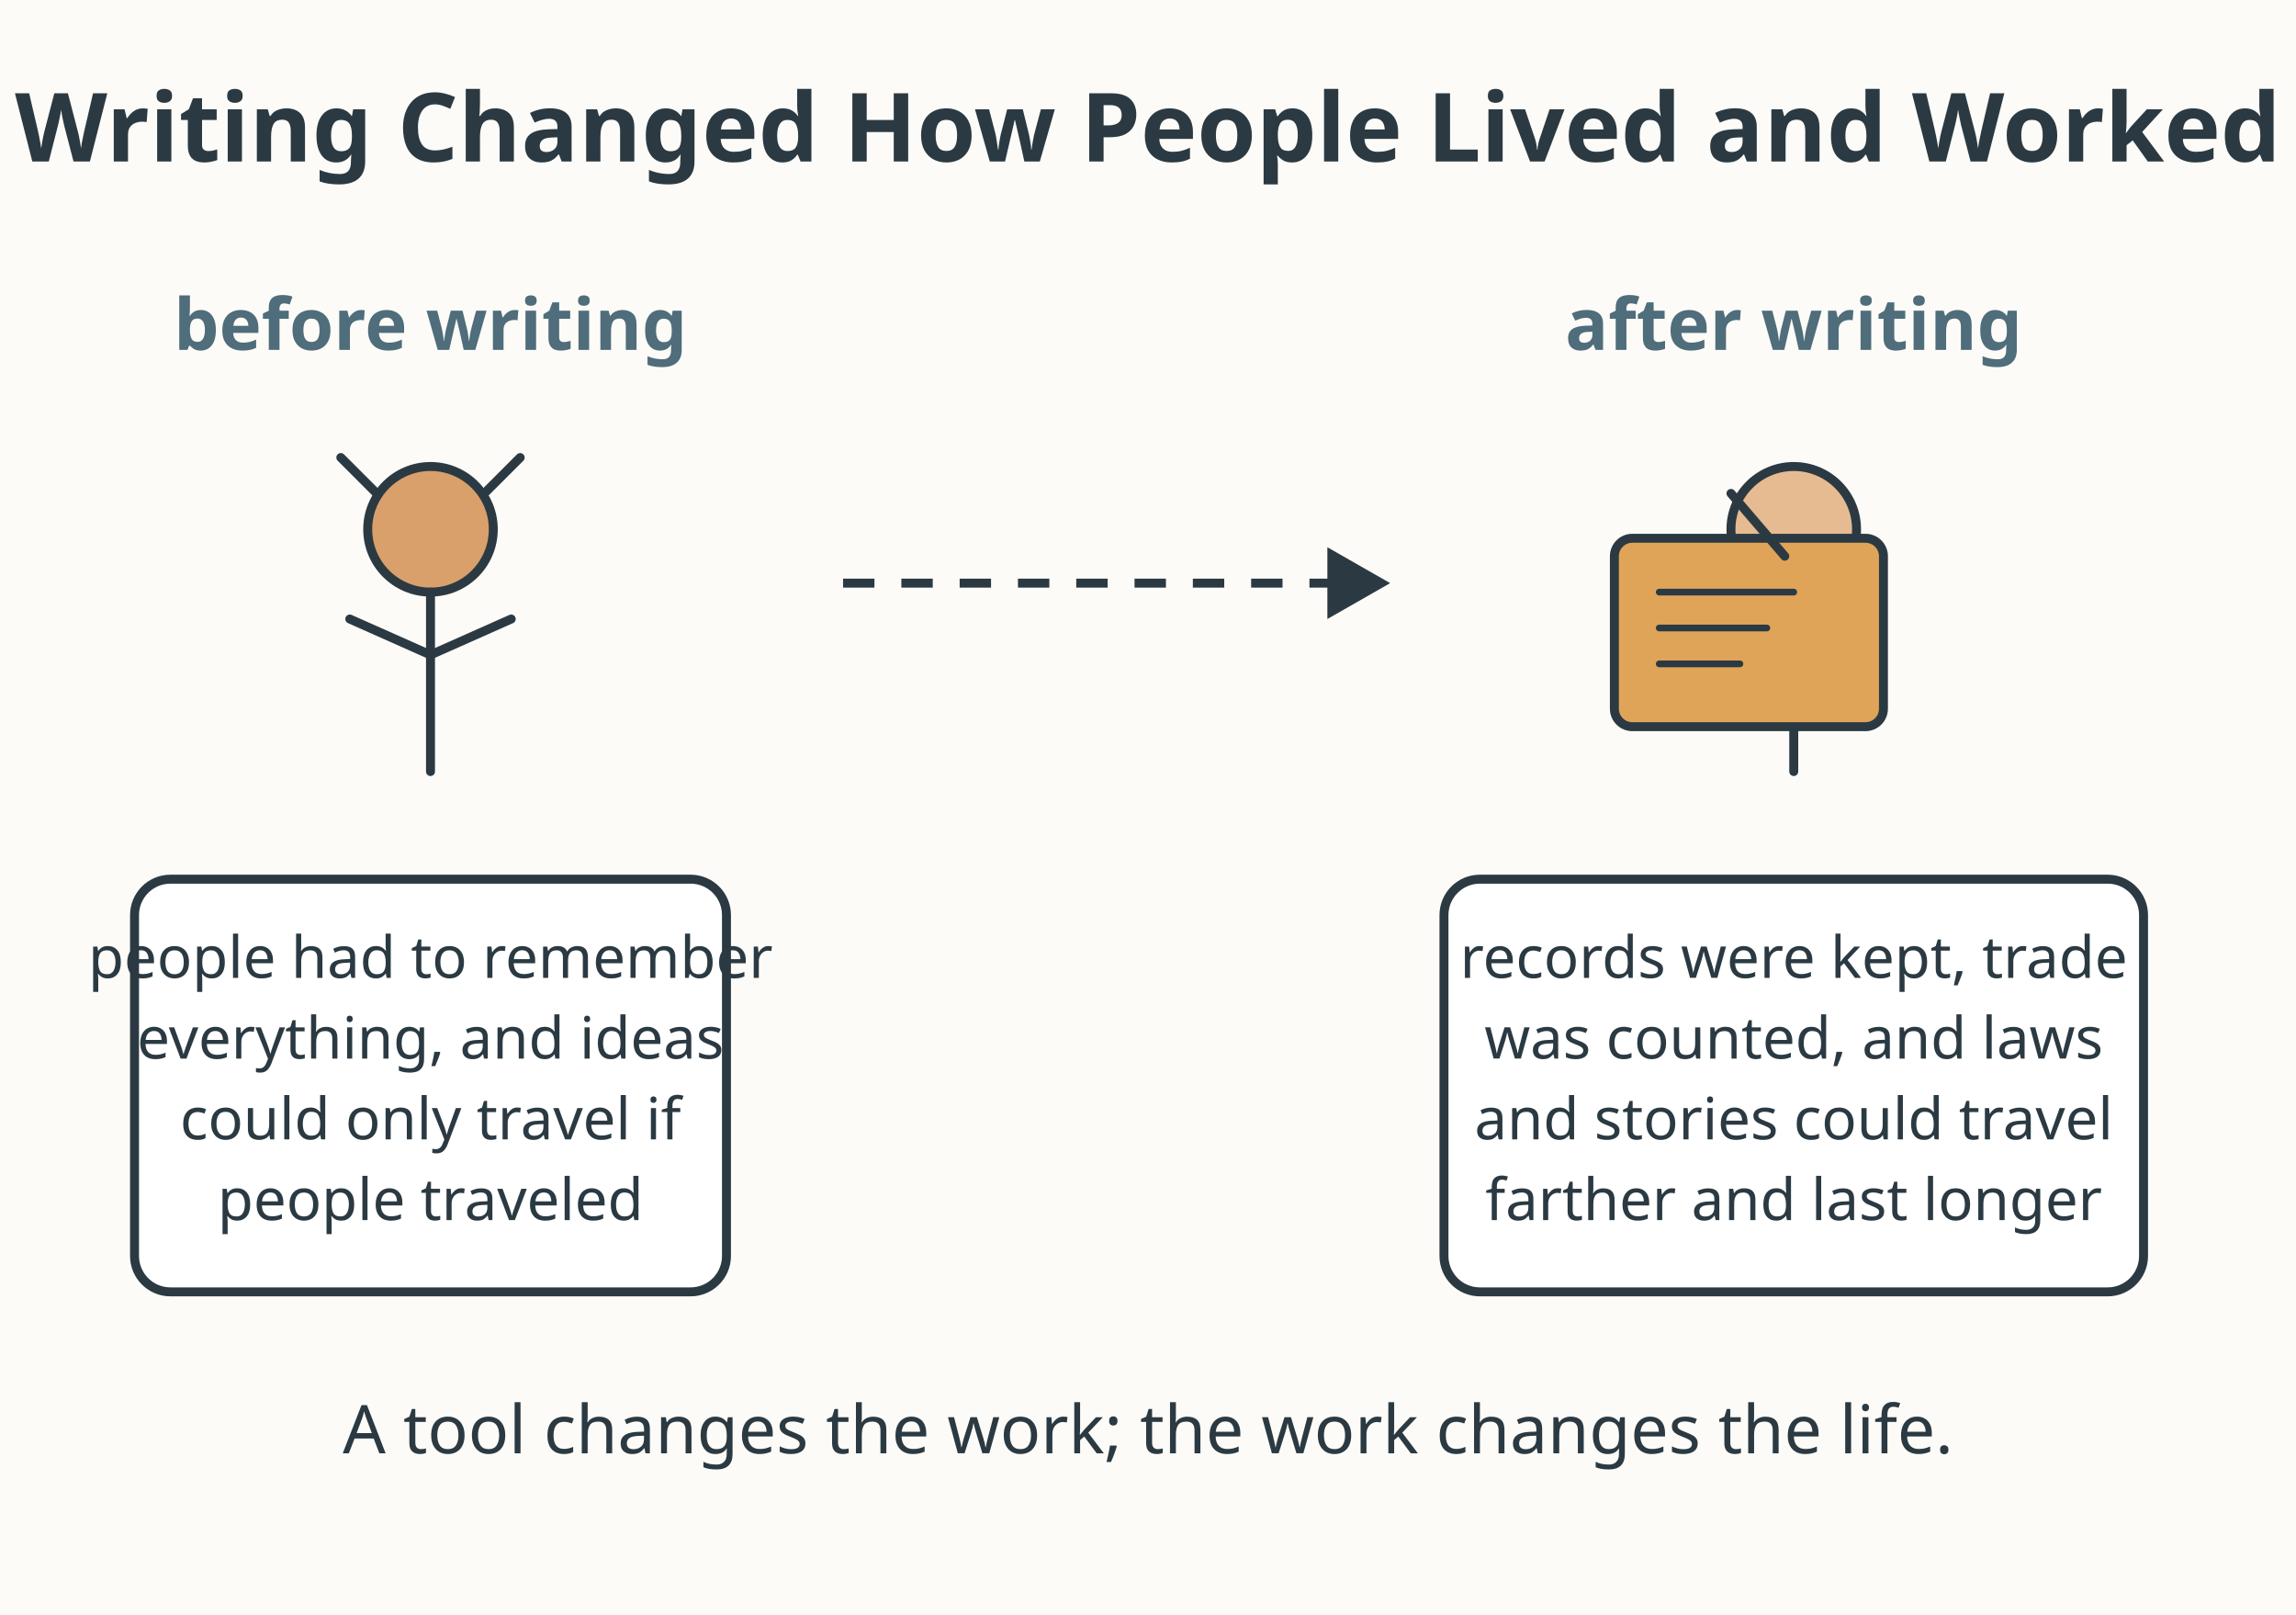
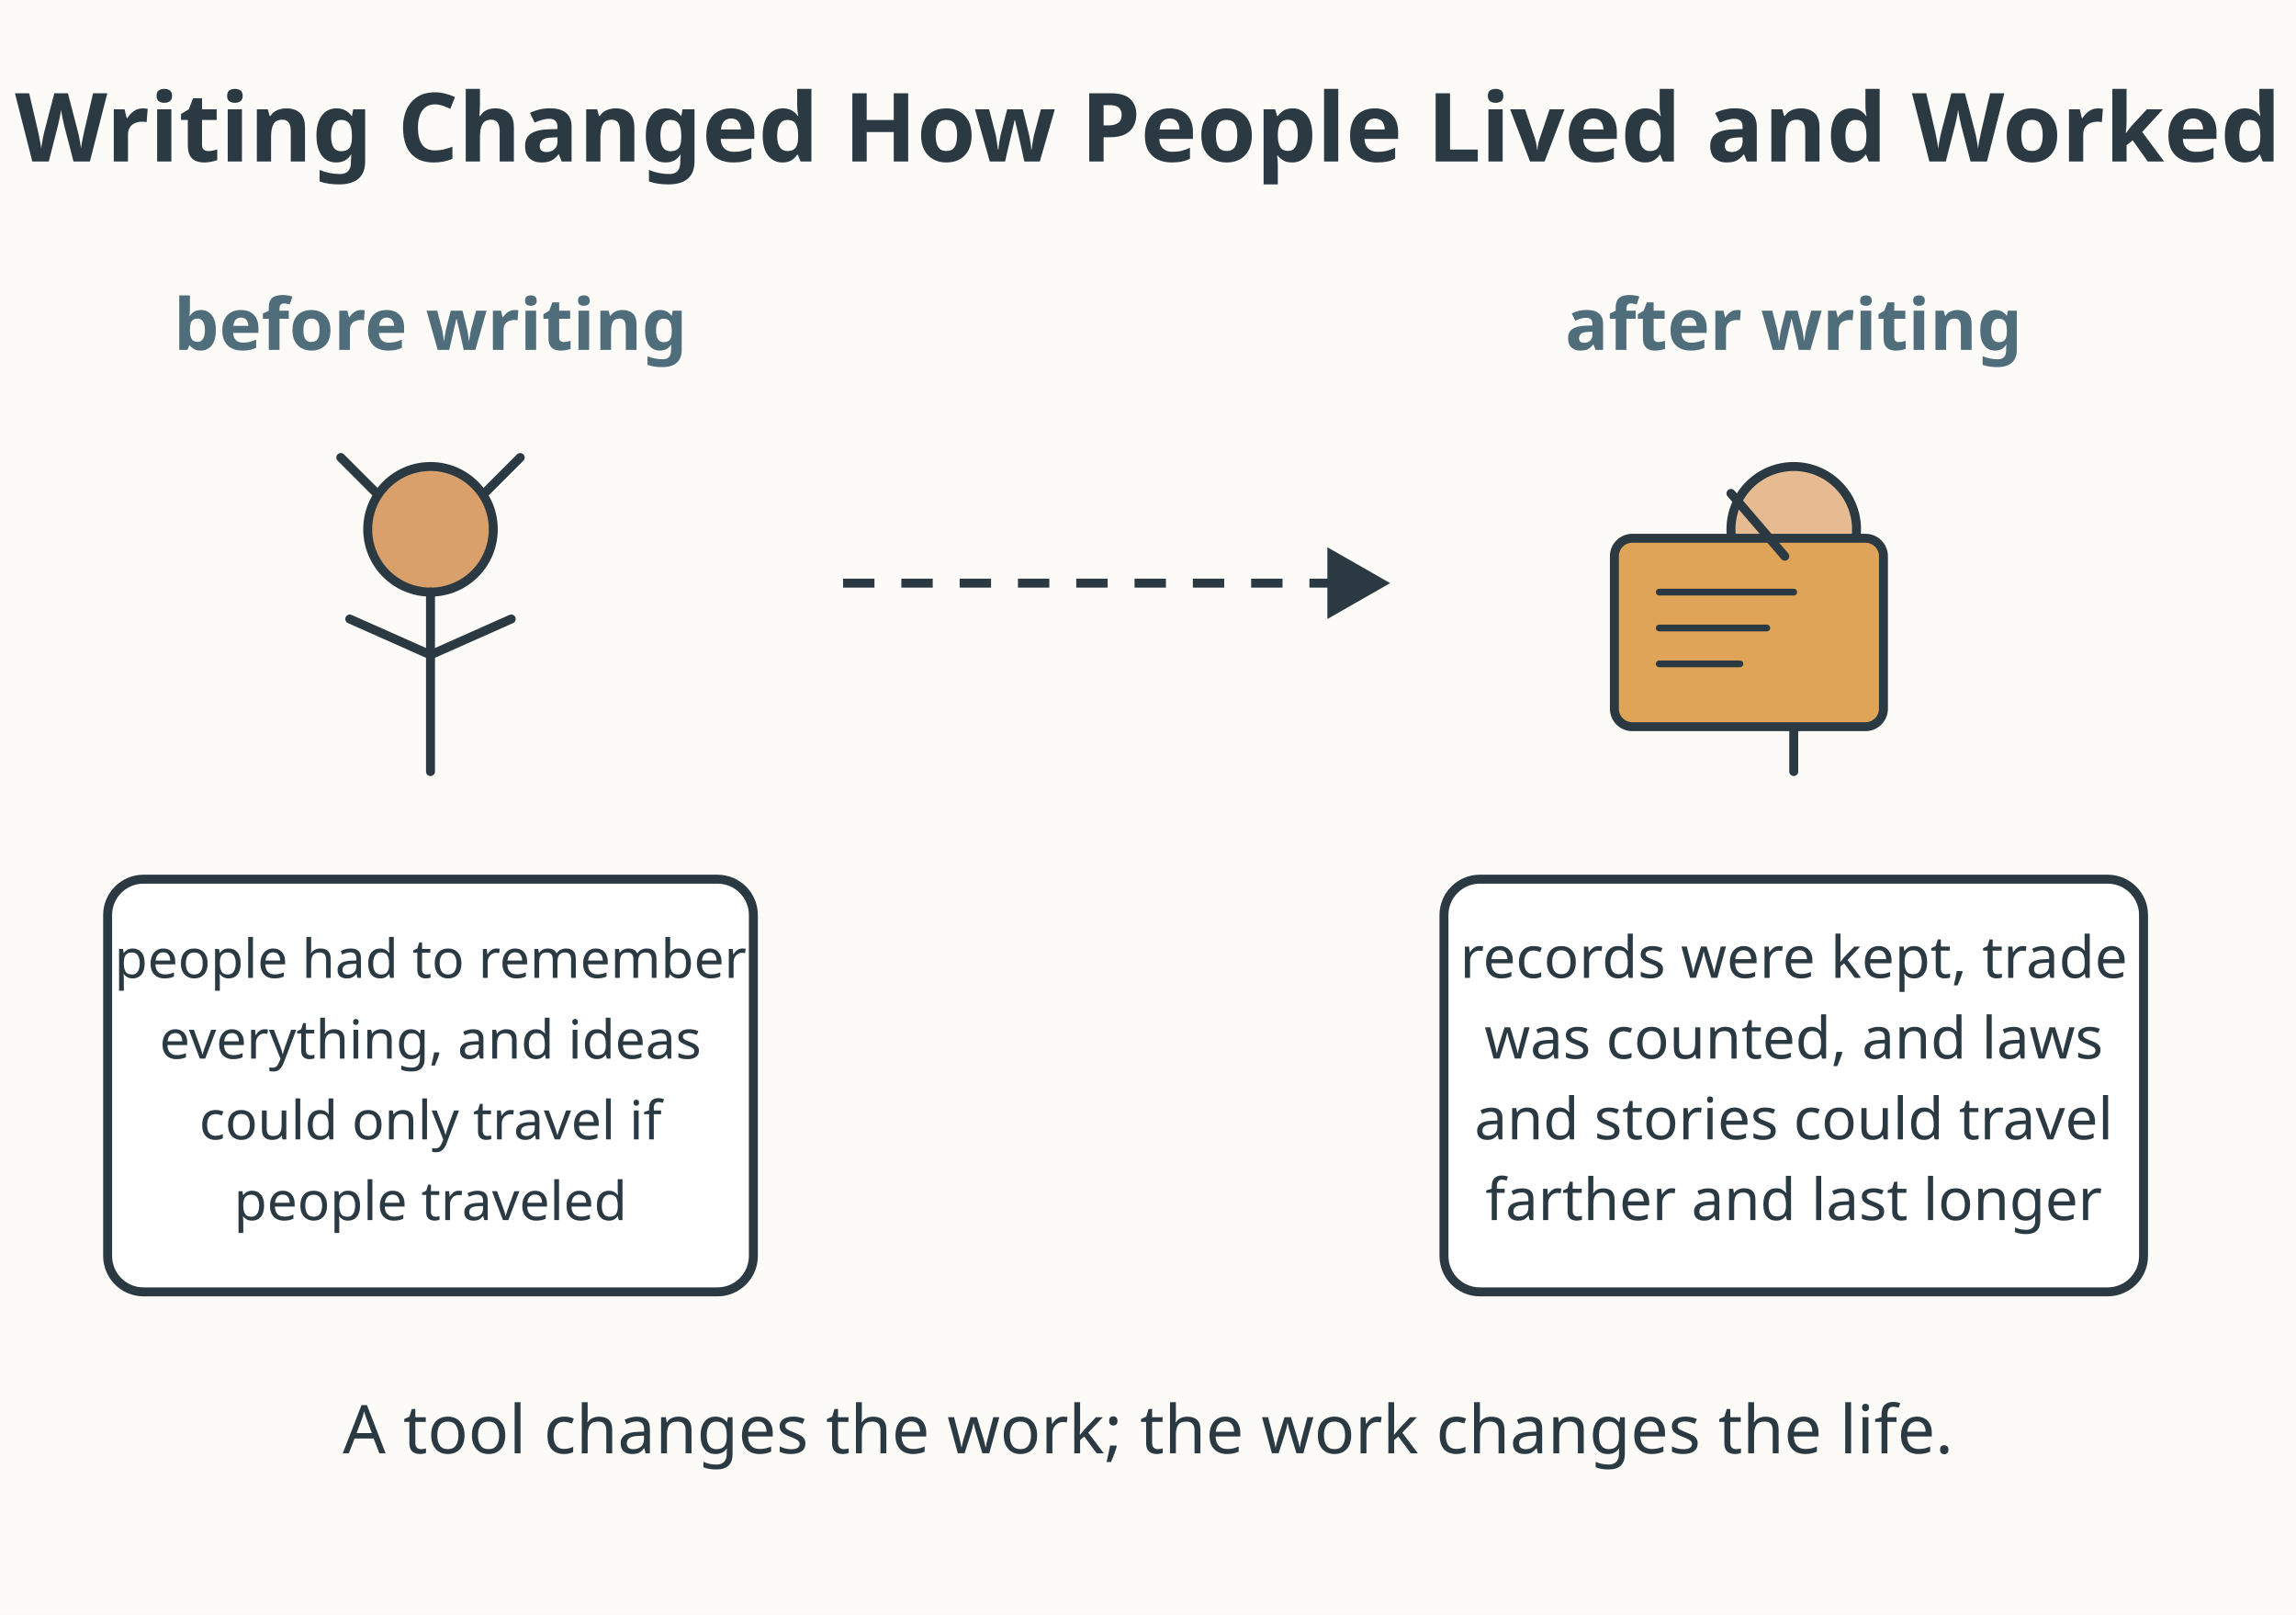
<svg xmlns="http://www.w3.org/2000/svg" viewBox="0 0 512 360" role="img" aria-labelledby="title-L-05-010-03-tools-change-lives desc-L-05-010-03-tools-change-lives">
  <rect width="512" height="360" fill="#fdfbf7" />
  <text x="256" y="36" text-anchor="middle" font-family="sans-serif" font-size="21.3" font-weight="bold" fill="#2b3a42">Writing Changed How People Lived and Worked</text>
  <text x="96" y="78" text-anchor="middle" font-family="sans-serif" font-size="16" font-weight="bold" fill="#4f6d7a">before writing</text>
  <g stroke="#2b3a42" stroke-width="2" fill="none" stroke-linecap="round" stroke-linejoin="round">
    <circle cx="96" cy="118" r="14" fill="#d9a06b" />
    <path d="M96 132 L96 172" />
    <path d="M96 146 L78 138" />
    <path d="M96 146 L114 138" />
  </g>
  <path d="M84 110 L76 102" stroke="#2b3a42" stroke-width="2" stroke-linecap="round" />
  <path d="M108 110 L116 102" stroke="#2b3a42" stroke-width="2" stroke-linecap="round" />
-   <rect x="30" y="196" width="132" height="92" rx="8" fill="#ffffff" stroke="#2b3a42" stroke-width="2" />
-   <text x="96" y="218" text-anchor="middle" font-family="sans-serif" font-size="13" fill="#2b3a42">people had to remember</text>
-   <text x="96" y="236" text-anchor="middle" font-family="sans-serif" font-size="13" fill="#2b3a42">everything, and ideas</text>
-   <text x="96" y="254" text-anchor="middle" font-family="sans-serif" font-size="13" fill="#2b3a42">could only travel if</text>
-   <text x="96" y="272" text-anchor="middle" font-family="sans-serif" font-size="13" fill="#2b3a42">people traveled</text>
+   <rect x="24" y="196" width="144" height="92" rx="8" fill="#ffffff" stroke="#2b3a42" stroke-width="2" />
+   <text x="96" y="218" text-anchor="middle" font-family="sans-serif" font-size="12" fill="#2b3a42">people had to remember</text>
+   <text x="96" y="236" text-anchor="middle" font-family="sans-serif" font-size="12" fill="#2b3a42">everything, and ideas</text>
+   <text x="96" y="254" text-anchor="middle" font-family="sans-serif" font-size="12" fill="#2b3a42">could only travel if</text>
+   <text x="96" y="272" text-anchor="middle" font-family="sans-serif" font-size="12" fill="#2b3a42">people traveled</text>
  <line x1="188" y1="130" x2="300" y2="130" stroke="#2b3a42" stroke-width="2" stroke-dasharray="7 6" />
  <path d="M296 122 L310 130 L296 138 Z" fill="#2b3a42" />
  <text x="400" y="78" text-anchor="middle" font-family="sans-serif" font-size="16" font-weight="bold" fill="#4f6d7a">after writing</text>
  <g stroke="#2b3a42" stroke-width="2" fill="none" stroke-linecap="round" stroke-linejoin="round">
    <circle cx="400" cy="118" r="14" fill="#e6bb92" />
    <path d="M400 132 L400 172" />
    <path d="M400 146 L382 138" />
    <path d="M400 146 L418 138" />
  </g>
  <rect x="360" y="120" width="60" height="42" rx="4" fill="#e0a458" stroke="#2b3a42" stroke-width="2" />
  <line x1="386" y1="110" x2="398" y2="124" stroke="#2b3a42" stroke-width="2" stroke-linecap="round" />
  <g stroke="#2b3a42" stroke-width="1.5" stroke-linecap="round">
    <path d="M370 132 L400 132" />
    <path d="M370 140 L394 140" />
    <path d="M370 148 L388 148" />
  </g>
  <rect x="322" y="196" width="156" height="92" rx="8" fill="#ffffff" stroke="#2b3a42" stroke-width="2" />
  <text x="400" y="218" text-anchor="middle" font-family="sans-serif" font-size="13" fill="#2b3a42">records were kept, trade</text>
  <text x="400" y="236" text-anchor="middle" font-family="sans-serif" font-size="13" fill="#2b3a42">was counted, and laws</text>
  <text x="400" y="254" text-anchor="middle" font-family="sans-serif" font-size="13" fill="#2b3a42">and stories could travel</text>
  <text x="400" y="272" text-anchor="middle" font-family="sans-serif" font-size="13" fill="#2b3a42">farther and last longer</text>
  <text x="256" y="324" text-anchor="middle" font-family="sans-serif" font-size="15" fill="#2b3a42">A tool changes the work; the work changes the life.</text>
</svg>
